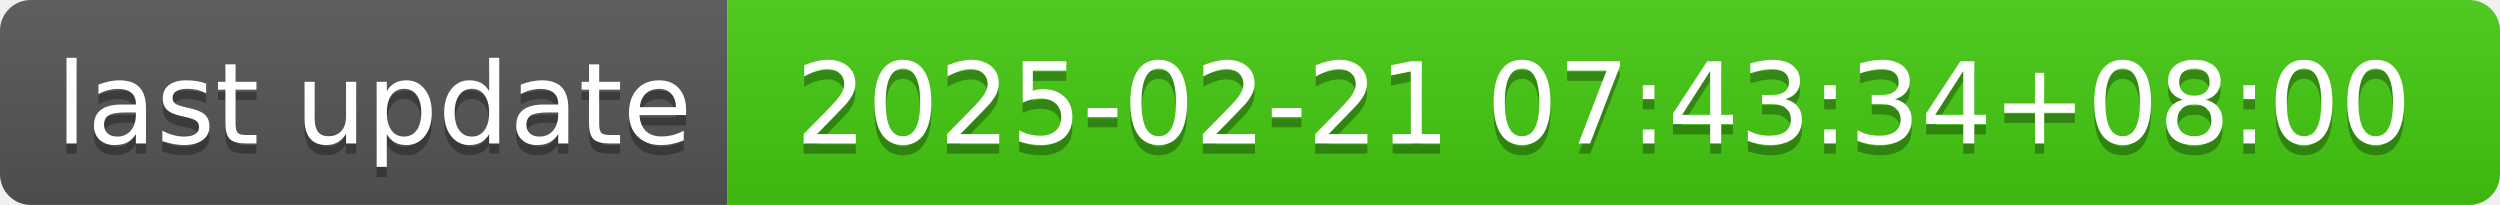
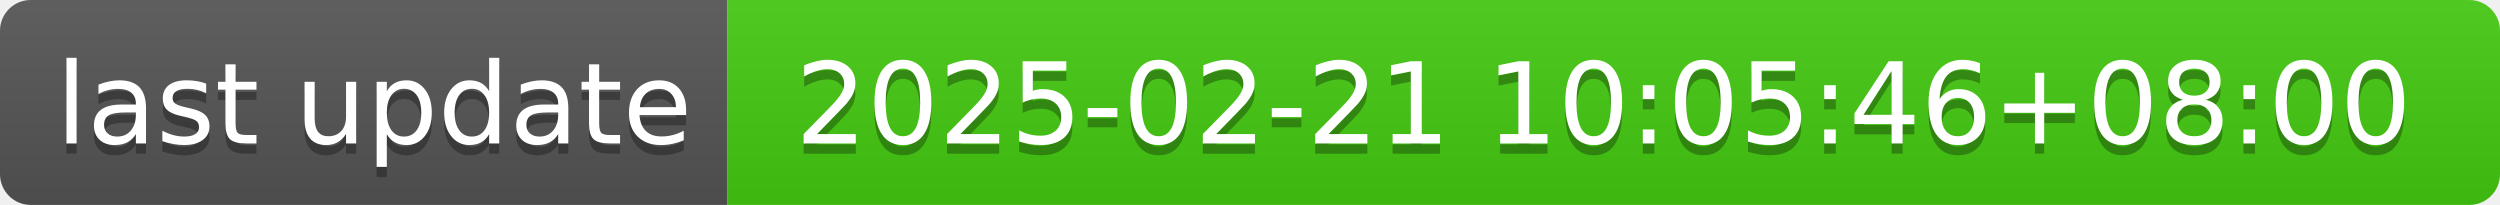
- <svg xmlns="http://www.w3.org/2000/svg" width="244" height="20" role="img" aria-label="last update: 2025-02-21 07:43:34+08:00">
+ <svg xmlns="http://www.w3.org/2000/svg" width="244" height="20" role="img" aria-label="last update: 2025-02-21 10:05:46+08:00">
  <linearGradient id="s" x2="0" y2="100%">
    <stop offset="0" stop-color="#bbb" stop-opacity=".1" />
    <stop offset="1" stop-opacity=".1" />
  </linearGradient>
  <clipPath id="r">
    <rect width="244" height="20" rx="3" fill="#fff" />
  </clipPath>
  <g clip-path="url(#r)">
    <rect width="71" height="20" fill="#555" />
    <rect x="71" width="173" height="20" fill="#4c1" />
    <rect width="244" height="20" fill="url(#s)" />
  </g>
  <g fill="#fff" text-anchor="middle" font-family="Verdana,Geneva,DejaVu Sans,sans-serif" text-rendering="geometricPrecision" font-size="110">
    <text aria-hidden="true" x="365" y="150" fill="#010101" fill-opacity=".3" transform="scale(.1)" textLength="610">last update</text>
    <text x="365" y="140" transform="scale(.1)" fill="#fff" textLength="610">last update</text>
-     <text aria-hidden="true" x="1565" y="150" fill="#010101" fill-opacity=".3" transform="scale(.1)" textLength="1630">2025-02-21 07:43:34+08:00</text>
-     <text x="1565" y="140" transform="scale(.1)" fill="#fff" textLength="1630">2025-02-21 07:43:34+08:00</text>
+     <text aria-hidden="true" x="1565" y="150" fill="#010101" fill-opacity=".3" transform="scale(.1)" textLength="1630">2025-02-21 10:05:46+08:00</text>
+     <text x="1565" y="140" transform="scale(.1)" fill="#fff" textLength="1630">2025-02-21 10:05:46+08:00</text>
  </g>
</svg>
